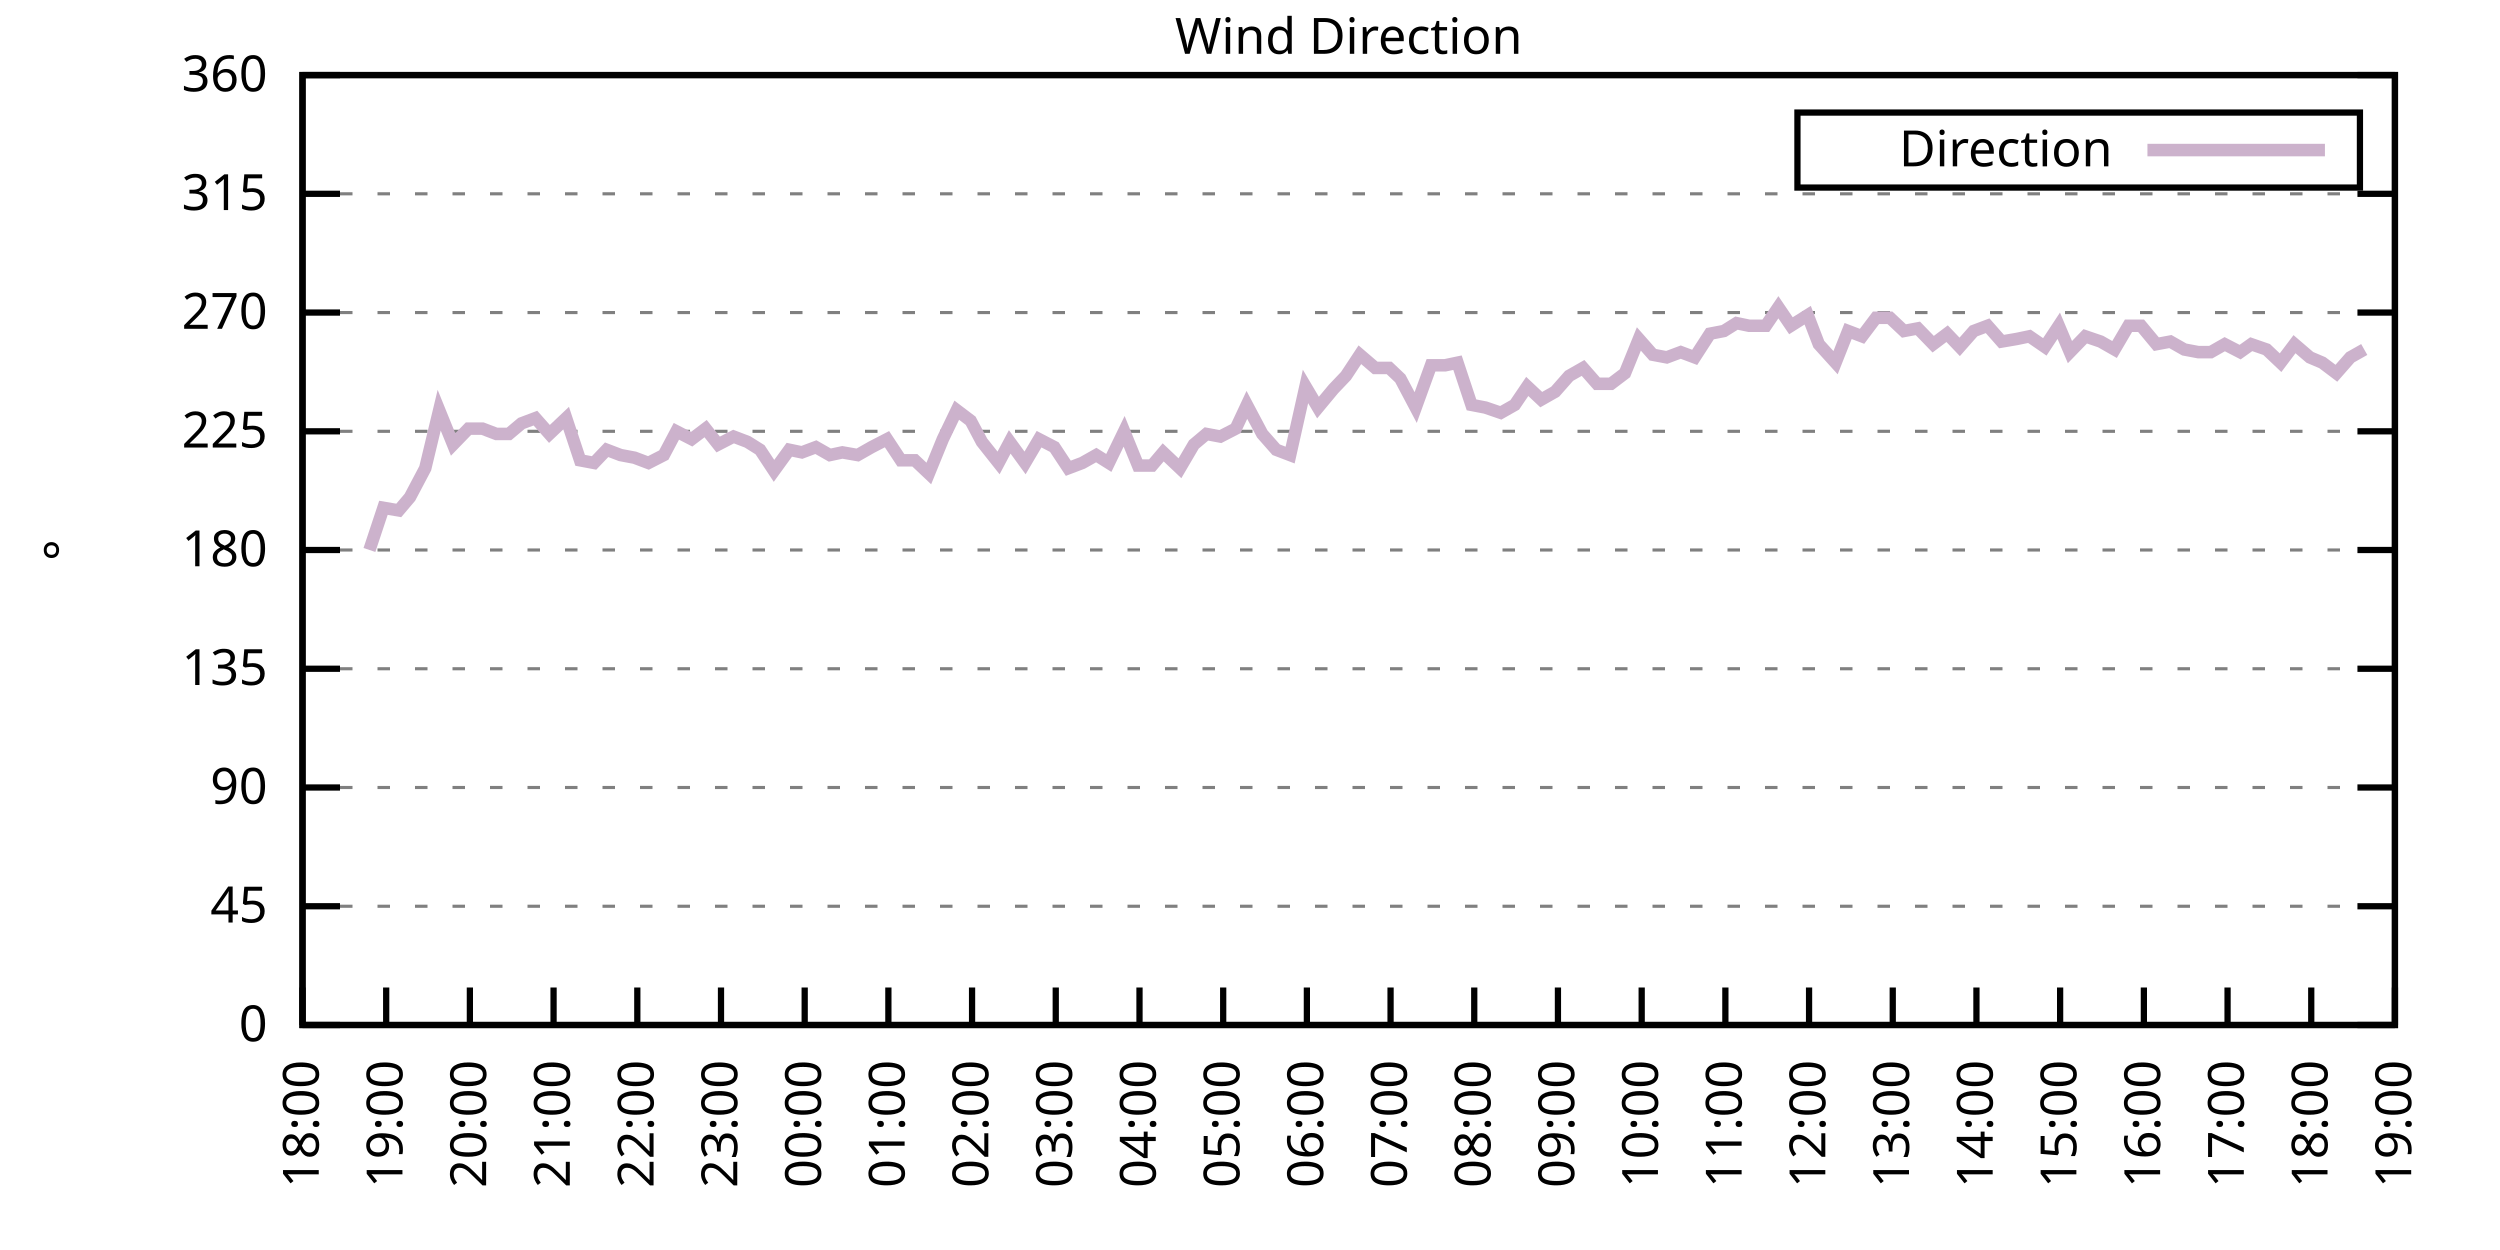
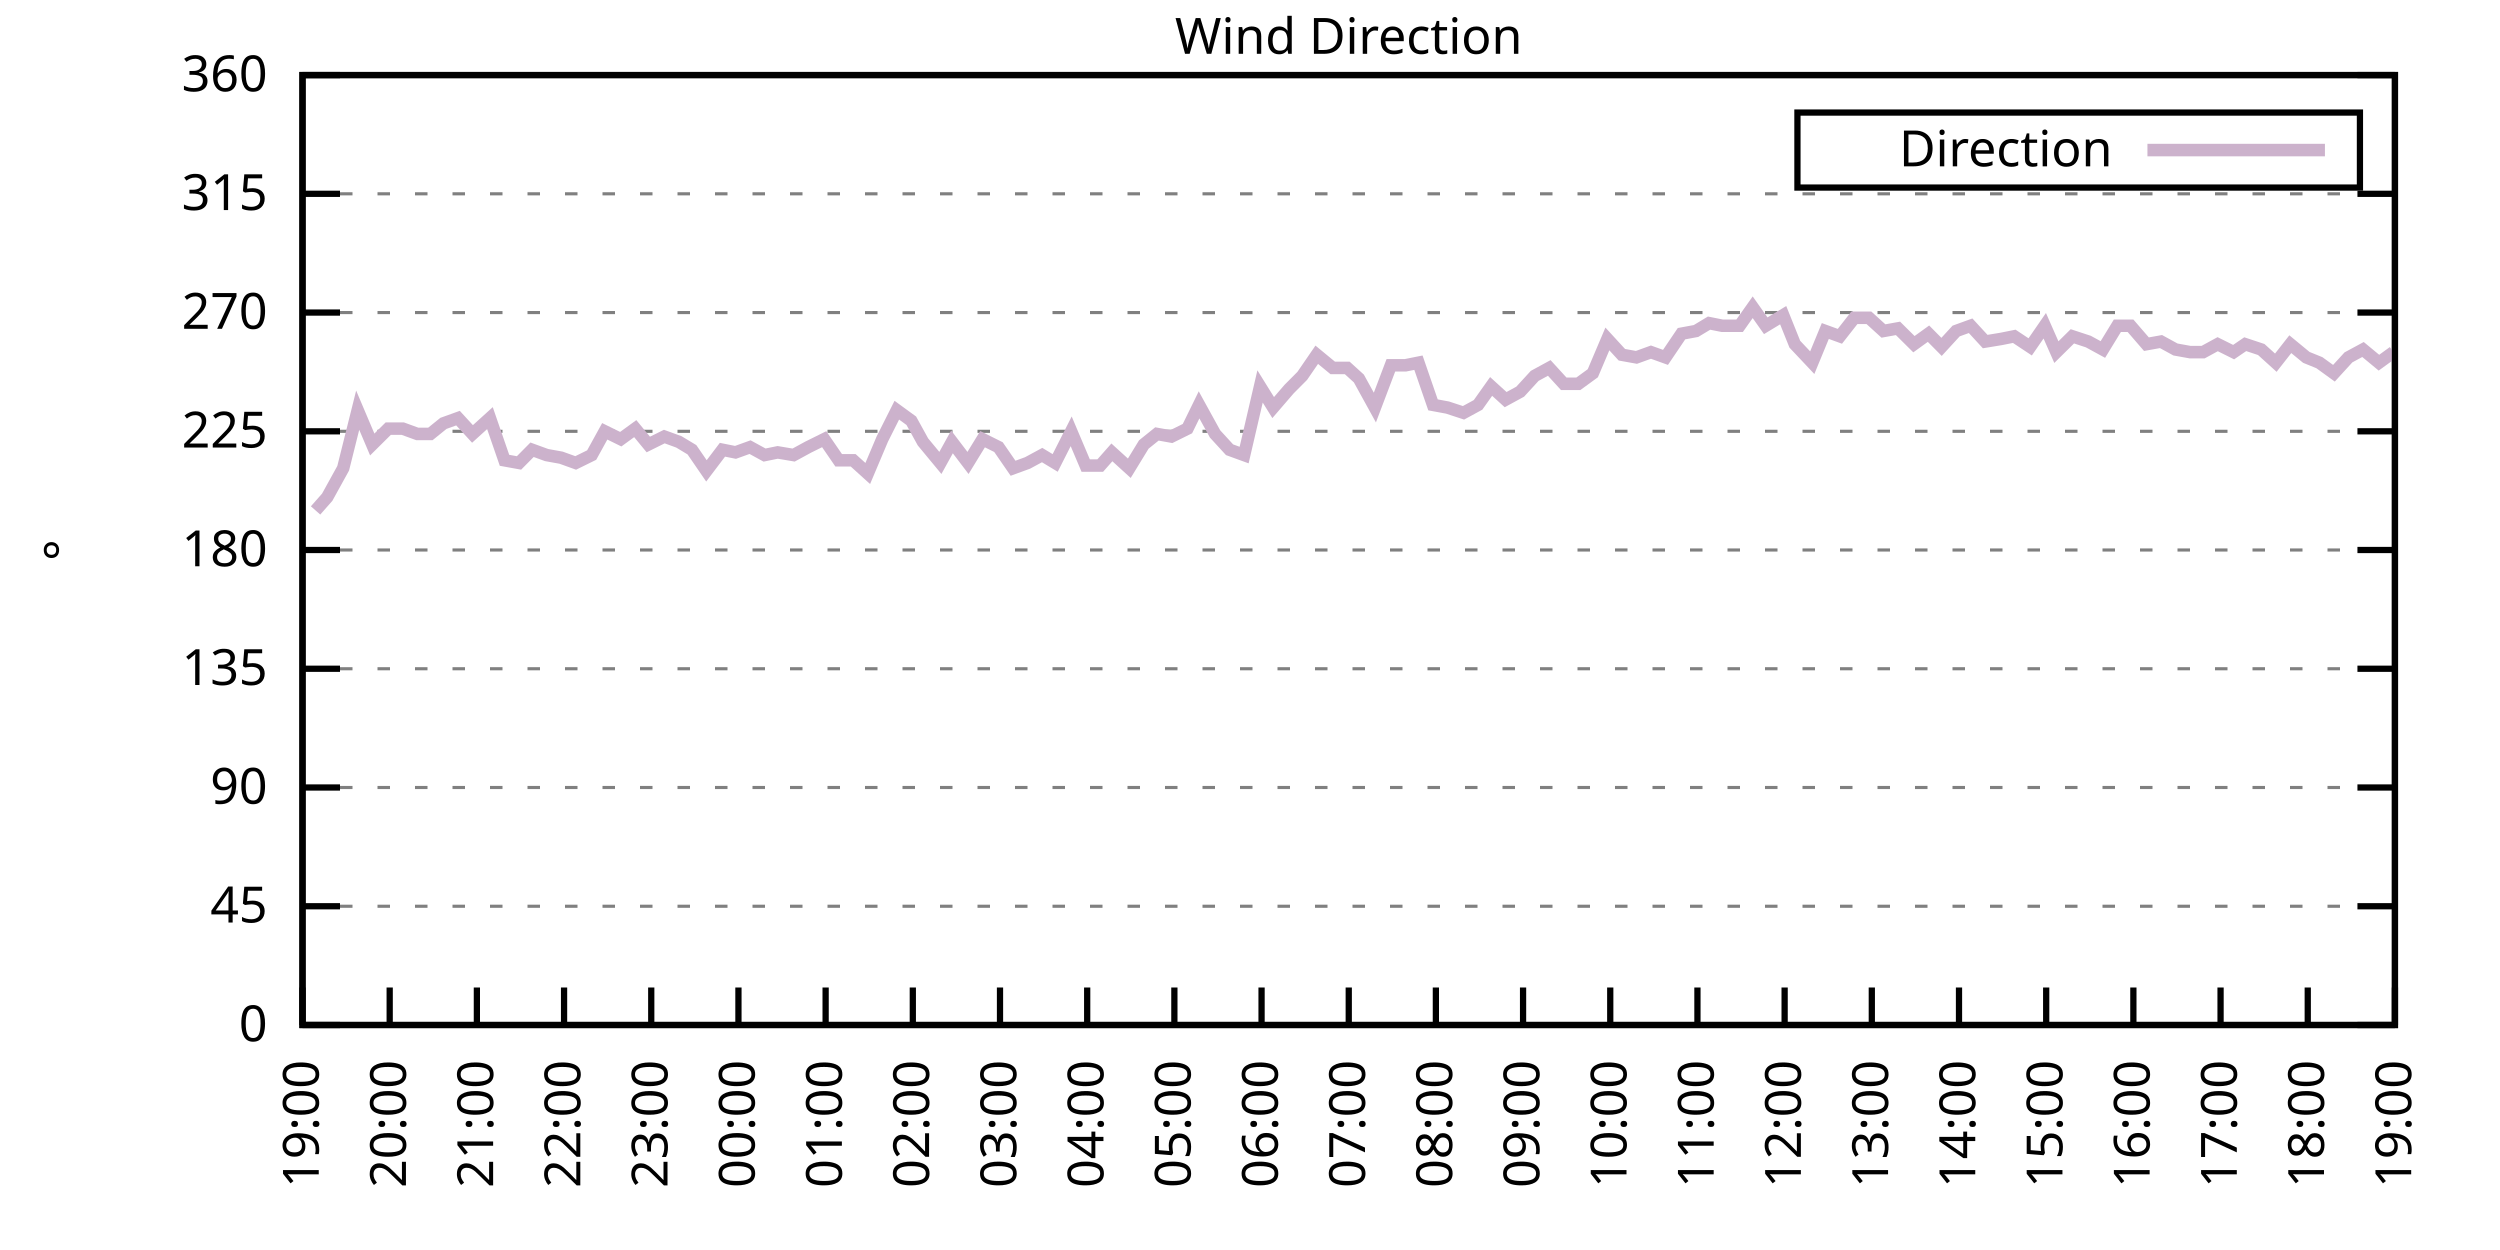
<svg xmlns="http://www.w3.org/2000/svg" xmlns:xlink="http://www.w3.org/1999/xlink" width="400" height="200" viewBox="0 0 400 200">
  <g id="gnuplot_canvas">
    <rect x="0" y="0" width="400" height="200" fill="none" />
    <defs>
      <circle id="gpDot" r="0.5" stroke-width="0.5" stroke="currentColor" />
      <path id="gpPt0" stroke-width="0.333" stroke="currentColor" d="M-1,0 h2 M0,-1 v2" />
      <path id="gpPt1" stroke-width="0.333" stroke="currentColor" d="M-1,-1 L1,1 M1,-1 L-1,1" />
      <path id="gpPt2" stroke-width="0.333" stroke="currentColor" d="M-1,0 L1,0 M0,-1 L0,1 M-1,-1 L1,1 M-1,1 L1,-1" />
      <rect id="gpPt3" stroke-width="0.333" stroke="currentColor" x="-1" y="-1" width="2" height="2" />
      <rect id="gpPt4" stroke-width="0.333" stroke="currentColor" fill="currentColor" x="-1" y="-1" width="2" height="2" />
      <circle id="gpPt5" stroke-width="0.333" stroke="currentColor" cx="0" cy="0" r="1" />
      <use xlink:href="#gpPt5" id="gpPt6" fill="currentColor" stroke="none" />
      <path id="gpPt7" stroke-width="0.333" stroke="currentColor" d="M0,-1.33 L-1.33,0.67 L1.33,0.67 z" />
      <use xlink:href="#gpPt7" id="gpPt8" fill="currentColor" stroke="none" />
      <use xlink:href="#gpPt7" id="gpPt9" stroke="currentColor" transform="rotate(180)" />
      <use xlink:href="#gpPt9" id="gpPt10" fill="currentColor" stroke="none" />
      <use xlink:href="#gpPt3" id="gpPt11" stroke="currentColor" transform="rotate(45)" />
      <use xlink:href="#gpPt11" id="gpPt12" fill="currentColor" stroke="none" />
      <path id="gpPt13" stroke-width="0.333" stroke="currentColor" d="M0,1.330 L1.265,0.411 L0.782,-1.067 L-0.782,-1.076 L-1.265,0.411 z" />
      <use xlink:href="#gpPt13" id="gpPt14" fill="currentColor" stroke="none" />
      <filter id="textbox" filterUnits="objectBoundingBox" x="0" y="0" height="1" width="1">
        <feFlood flood-color="white" flood-opacity="1" result="bgnd" />
        <feComposite in="SourceGraphic" in2="bgnd" operator="atop" />
      </filter>
      <filter id="greybox" filterUnits="objectBoundingBox" x="0" y="0" height="1" width="1">
        <feFlood flood-color="lightgrey" flood-opacity="1" result="grey" />
        <feComposite in="SourceGraphic" in2="grey" operator="atop" />
      </filter>
    </defs>
    <g fill="none" color="white" stroke="currentColor" stroke-width="1.00" stroke-linecap="butt" stroke-linejoin="miter">
</g>
    <g fill="none" color="black" stroke="currentColor" stroke-width="1.00" stroke-linecap="butt" stroke-linejoin="miter">
      <g stroke="none" shape-rendering="crispEdges">
        <polygon fill="rgb(255, 255, 255)" points="48.40,164.00 383.18,164.00 383.18,12.02 48.40,12.02 " />
      </g>
    </g>
    <g fill="none" color="black" stroke="currentColor" stroke-width="1.00" stroke-linecap="butt" stroke-linejoin="miter">
</g>
    <g fill="none" color="black" stroke="black" stroke-width="0.50" stroke-linecap="butt" stroke-linejoin="miter">
</g>
    <g fill="none" color="gray" stroke="currentColor" stroke-width="0.50" stroke-linecap="butt" stroke-linejoin="miter">
      <path stroke="gray" stroke-dasharray="2,4" class="gridline" d="M48.40,164.00 L383.19,164.00  " />
    </g>
    <g fill="none" color="gray" stroke="gray" stroke-width="1.00" stroke-linecap="butt" stroke-linejoin="miter">
</g>
    <g fill="none" color="black" stroke="currentColor" stroke-width="1.00" stroke-linecap="butt" stroke-linejoin="miter">
      <path stroke="black" d="M48.40,164.00 L54.40,164.00 M383.19,164.00 L377.19,164.00  " />
      <g transform="translate(42.80,166.60)" stroke="none" fill="black" font-family="Sans" font-size="8.00" text-anchor="end">
        <text>
          <tspan font-family="Sans"> 0</tspan>
        </text>
      </g>
    </g>
    <g fill="none" color="black" stroke="currentColor" stroke-width="1.00" stroke-linecap="butt" stroke-linejoin="miter">
</g>
    <g fill="none" color="black" stroke="black" stroke-width="0.50" stroke-linecap="butt" stroke-linejoin="miter">
</g>
    <g fill="none" color="gray" stroke="currentColor" stroke-width="0.50" stroke-linecap="butt" stroke-linejoin="miter">
      <path stroke="gray" stroke-dasharray="2,4" class="gridline" d="M48.40,145.00 L383.19,145.00  " />
    </g>
    <g fill="none" color="gray" stroke="gray" stroke-width="1.00" stroke-linecap="butt" stroke-linejoin="miter">
</g>
    <g fill="none" color="black" stroke="currentColor" stroke-width="1.00" stroke-linecap="butt" stroke-linejoin="miter">
      <path stroke="black" d="M48.40,145.00 L54.40,145.00 M383.19,145.00 L377.19,145.00  " />
      <g transform="translate(42.80,147.60)" stroke="none" fill="black" font-family="Sans" font-size="8.00" text-anchor="end">
        <text>
          <tspan font-family="Sans"> 45</tspan>
        </text>
      </g>
    </g>
    <g fill="none" color="black" stroke="currentColor" stroke-width="1.00" stroke-linecap="butt" stroke-linejoin="miter">
</g>
    <g fill="none" color="black" stroke="black" stroke-width="0.50" stroke-linecap="butt" stroke-linejoin="miter">
</g>
    <g fill="none" color="gray" stroke="currentColor" stroke-width="0.50" stroke-linecap="butt" stroke-linejoin="miter">
      <path stroke="gray" stroke-dasharray="2,4" class="gridline" d="M48.40,126.00 L383.19,126.00  " />
    </g>
    <g fill="none" color="gray" stroke="gray" stroke-width="1.00" stroke-linecap="butt" stroke-linejoin="miter">
</g>
    <g fill="none" color="black" stroke="currentColor" stroke-width="1.00" stroke-linecap="butt" stroke-linejoin="miter">
      <path stroke="black" d="M48.40,126.00 L54.40,126.00 M383.19,126.00 L377.19,126.00  " />
      <g transform="translate(42.80,128.60)" stroke="none" fill="black" font-family="Sans" font-size="8.00" text-anchor="end">
        <text>
          <tspan font-family="Sans"> 90</tspan>
        </text>
      </g>
    </g>
    <g fill="none" color="black" stroke="currentColor" stroke-width="1.00" stroke-linecap="butt" stroke-linejoin="miter">
</g>
    <g fill="none" color="black" stroke="black" stroke-width="0.50" stroke-linecap="butt" stroke-linejoin="miter">
</g>
    <g fill="none" color="gray" stroke="currentColor" stroke-width="0.50" stroke-linecap="butt" stroke-linejoin="miter">
      <path stroke="gray" stroke-dasharray="2,4" class="gridline" d="M48.40,107.00 L383.19,107.00  " />
    </g>
    <g fill="none" color="gray" stroke="gray" stroke-width="1.00" stroke-linecap="butt" stroke-linejoin="miter">
</g>
    <g fill="none" color="black" stroke="currentColor" stroke-width="1.00" stroke-linecap="butt" stroke-linejoin="miter">
      <path stroke="black" d="M48.40,107.00 L54.40,107.00 M383.19,107.00 L377.19,107.00  " />
      <g transform="translate(42.80,109.60)" stroke="none" fill="black" font-family="Sans" font-size="8.00" text-anchor="end">
        <text>
          <tspan font-family="Sans"> 135</tspan>
        </text>
      </g>
    </g>
    <g fill="none" color="black" stroke="currentColor" stroke-width="1.00" stroke-linecap="butt" stroke-linejoin="miter">
</g>
    <g fill="none" color="black" stroke="black" stroke-width="0.50" stroke-linecap="butt" stroke-linejoin="miter">
</g>
    <g fill="none" color="gray" stroke="currentColor" stroke-width="0.50" stroke-linecap="butt" stroke-linejoin="miter">
      <path stroke="gray" stroke-dasharray="2,4" class="gridline" d="M48.40,88.00 L383.19,88.00  " />
    </g>
    <g fill="none" color="gray" stroke="gray" stroke-width="1.00" stroke-linecap="butt" stroke-linejoin="miter">
</g>
    <g fill="none" color="black" stroke="currentColor" stroke-width="1.00" stroke-linecap="butt" stroke-linejoin="miter">
      <path stroke="black" d="M48.40,88.00 L54.40,88.00 M383.19,88.00 L377.19,88.00  " />
      <g transform="translate(42.80,90.60)" stroke="none" fill="black" font-family="Sans" font-size="8.00" text-anchor="end">
        <text>
          <tspan font-family="Sans"> 180</tspan>
        </text>
      </g>
    </g>
    <g fill="none" color="black" stroke="currentColor" stroke-width="1.00" stroke-linecap="butt" stroke-linejoin="miter">
</g>
    <g fill="none" color="black" stroke="black" stroke-width="0.50" stroke-linecap="butt" stroke-linejoin="miter">
</g>
    <g fill="none" color="gray" stroke="currentColor" stroke-width="0.50" stroke-linecap="butt" stroke-linejoin="miter">
      <path stroke="gray" stroke-dasharray="2,4" class="gridline" d="M48.40,69.01 L383.19,69.01  " />
    </g>
    <g fill="none" color="gray" stroke="gray" stroke-width="1.00" stroke-linecap="butt" stroke-linejoin="miter">
</g>
    <g fill="none" color="black" stroke="currentColor" stroke-width="1.00" stroke-linecap="butt" stroke-linejoin="miter">
      <path stroke="black" d="M48.40,69.01 L54.40,69.01 M383.19,69.01 L377.19,69.01  " />
      <g transform="translate(42.80,71.61)" stroke="none" fill="black" font-family="Sans" font-size="8.00" text-anchor="end">
        <text>
          <tspan font-family="Sans"> 225</tspan>
        </text>
      </g>
    </g>
    <g fill="none" color="black" stroke="currentColor" stroke-width="1.00" stroke-linecap="butt" stroke-linejoin="miter">
</g>
    <g fill="none" color="black" stroke="black" stroke-width="0.50" stroke-linecap="butt" stroke-linejoin="miter">
</g>
    <g fill="none" color="gray" stroke="currentColor" stroke-width="0.50" stroke-linecap="butt" stroke-linejoin="miter">
      <path stroke="gray" stroke-dasharray="2,4" class="gridline" d="M48.40,50.01 L383.19,50.01  " />
    </g>
    <g fill="none" color="gray" stroke="gray" stroke-width="1.00" stroke-linecap="butt" stroke-linejoin="miter">
</g>
    <g fill="none" color="black" stroke="currentColor" stroke-width="1.00" stroke-linecap="butt" stroke-linejoin="miter">
      <path stroke="black" d="M48.40,50.01 L54.40,50.01 M383.19,50.01 L377.19,50.01  " />
      <g transform="translate(42.80,52.61)" stroke="none" fill="black" font-family="Sans" font-size="8.00" text-anchor="end">
        <text>
          <tspan font-family="Sans"> 270</tspan>
        </text>
      </g>
    </g>
    <g fill="none" color="black" stroke="currentColor" stroke-width="1.00" stroke-linecap="butt" stroke-linejoin="miter">
</g>
    <g fill="none" color="black" stroke="black" stroke-width="0.50" stroke-linecap="butt" stroke-linejoin="miter">
</g>
    <g fill="none" color="gray" stroke="currentColor" stroke-width="0.50" stroke-linecap="butt" stroke-linejoin="miter">
      <path stroke="gray" stroke-dasharray="2,4" class="gridline" d="M48.40,31.01 L383.19,31.01  " />
    </g>
    <g fill="none" color="gray" stroke="gray" stroke-width="1.00" stroke-linecap="butt" stroke-linejoin="miter">
</g>
    <g fill="none" color="black" stroke="currentColor" stroke-width="1.00" stroke-linecap="butt" stroke-linejoin="miter">
      <path stroke="black" d="M48.40,31.01 L54.40,31.01 M383.19,31.01 L377.19,31.01  " />
      <g transform="translate(42.80,33.61)" stroke="none" fill="black" font-family="Sans" font-size="8.00" text-anchor="end">
        <text>
          <tspan font-family="Sans"> 315</tspan>
        </text>
      </g>
    </g>
    <g fill="none" color="black" stroke="currentColor" stroke-width="1.00" stroke-linecap="butt" stroke-linejoin="miter">
</g>
    <g fill="none" color="black" stroke="black" stroke-width="0.50" stroke-linecap="butt" stroke-linejoin="miter">
</g>
    <g fill="none" color="gray" stroke="currentColor" stroke-width="0.50" stroke-linecap="butt" stroke-linejoin="miter">
      <path stroke="gray" stroke-dasharray="2,4" class="gridline" d="M48.40,12.01 L383.19,12.01  " />
    </g>
    <g fill="none" color="gray" stroke="gray" stroke-width="1.00" stroke-linecap="butt" stroke-linejoin="miter">
</g>
    <g fill="none" color="black" stroke="currentColor" stroke-width="1.00" stroke-linecap="butt" stroke-linejoin="miter">
      <path stroke="black" d="M48.40,12.01 L54.40,12.01 M383.19,12.01 L377.19,12.01  " />
      <g transform="translate(42.80,14.61)" stroke="none" fill="black" font-family="Sans" font-size="8.00" text-anchor="end">
        <text>
          <tspan font-family="Sans"> 360</tspan>
        </text>
      </g>
    </g>
    <g fill="none" color="black" stroke="currentColor" stroke-width="1.00" stroke-linecap="butt" stroke-linejoin="miter">
      <path stroke="black" d="M48.40,164.00 L48.40,158.00  " />
      <g transform="translate(51.00,169.60) rotate(270.00)" stroke="none" fill="black" font-family="Sans" font-size="8.00" text-anchor="end">
        <text>
-           <tspan font-family="Sans">18:00</tspan>
-         </text>
-       </g>
-     </g>
-     <g fill="none" color="black" stroke="currentColor" stroke-width="1.00" stroke-linecap="butt" stroke-linejoin="miter">
-       <path stroke="black" d="M61.79,164.00 L61.79,158.00  " />
-       <g transform="translate(64.39,169.60) rotate(270.00)" stroke="none" fill="black" font-family="Sans" font-size="8.00" text-anchor="end">
-         <text>
          <tspan font-family="Sans">19:00</tspan>
        </text>
      </g>
    </g>
    <g fill="none" color="black" stroke="currentColor" stroke-width="1.00" stroke-linecap="butt" stroke-linejoin="miter">
-       <path stroke="black" d="M75.18,164.00 L75.18,158.00  " />
-       <g transform="translate(77.78,169.60) rotate(270.00)" stroke="none" fill="black" font-family="Sans" font-size="8.00" text-anchor="end">
+       <path stroke="black" d="M62.35,164.00 L62.35,158.00  " />
+       <g transform="translate(64.95,169.60) rotate(270.00)" stroke="none" fill="black" font-family="Sans" font-size="8.00" text-anchor="end">
        <text>
          <tspan font-family="Sans">20:00</tspan>
        </text>
      </g>
    </g>
    <g fill="none" color="black" stroke="currentColor" stroke-width="1.00" stroke-linecap="butt" stroke-linejoin="miter">
-       <path stroke="black" d="M88.57,164.00 L88.57,158.00  " />
-       <g transform="translate(91.17,169.60) rotate(270.00)" stroke="none" fill="black" font-family="Sans" font-size="8.00" text-anchor="end">
+       <path stroke="black" d="M76.30,164.00 L76.30,158.00  " />
+       <g transform="translate(78.90,169.60) rotate(270.00)" stroke="none" fill="black" font-family="Sans" font-size="8.00" text-anchor="end">
        <text>
          <tspan font-family="Sans">21:00</tspan>
        </text>
      </g>
    </g>
    <g fill="none" color="black" stroke="currentColor" stroke-width="1.00" stroke-linecap="butt" stroke-linejoin="miter">
-       <path stroke="black" d="M101.97,164.00 L101.97,158.00  " />
-       <g transform="translate(104.57,169.60) rotate(270.00)" stroke="none" fill="black" font-family="Sans" font-size="8.00" text-anchor="end">
+       <path stroke="black" d="M90.25,164.00 L90.25,158.00  " />
+       <g transform="translate(92.85,169.60) rotate(270.00)" stroke="none" fill="black" font-family="Sans" font-size="8.00" text-anchor="end">
        <text>
          <tspan font-family="Sans">22:00</tspan>
        </text>
      </g>
    </g>
    <g fill="none" color="black" stroke="currentColor" stroke-width="1.00" stroke-linecap="butt" stroke-linejoin="miter">
-       <path stroke="black" d="M115.36,164.00 L115.36,158.00  " />
-       <g transform="translate(117.96,169.60) rotate(270.00)" stroke="none" fill="black" font-family="Sans" font-size="8.00" text-anchor="end">
+       <path stroke="black" d="M104.20,164.00 L104.20,158.00  " />
+       <g transform="translate(106.80,169.60) rotate(270.00)" stroke="none" fill="black" font-family="Sans" font-size="8.00" text-anchor="end">
        <text>
          <tspan font-family="Sans">23:00</tspan>
        </text>
      </g>
    </g>
    <g fill="none" color="black" stroke="currentColor" stroke-width="1.00" stroke-linecap="butt" stroke-linejoin="miter">
-       <path stroke="black" d="M128.75,164.00 L128.75,158.00  " />
-       <g transform="translate(131.35,169.60) rotate(270.00)" stroke="none" fill="black" font-family="Sans" font-size="8.00" text-anchor="end">
+       <path stroke="black" d="M118.15,164.00 L118.15,158.00  " />
+       <g transform="translate(120.75,169.60) rotate(270.00)" stroke="none" fill="black" font-family="Sans" font-size="8.00" text-anchor="end">
        <text>
          <tspan font-family="Sans">00:00</tspan>
        </text>
      </g>
    </g>
    <g fill="none" color="black" stroke="currentColor" stroke-width="1.00" stroke-linecap="butt" stroke-linejoin="miter">
-       <path stroke="black" d="M142.14,164.00 L142.14,158.00  " />
-       <g transform="translate(144.74,169.60) rotate(270.00)" stroke="none" fill="black" font-family="Sans" font-size="8.00" text-anchor="end">
+       <path stroke="black" d="M132.10,164.00 L132.10,158.00  " />
+       <g transform="translate(134.70,169.60) rotate(270.00)" stroke="none" fill="black" font-family="Sans" font-size="8.00" text-anchor="end">
        <text>
          <tspan font-family="Sans">01:00</tspan>
        </text>
      </g>
    </g>
    <g fill="none" color="black" stroke="currentColor" stroke-width="1.00" stroke-linecap="butt" stroke-linejoin="miter">
-       <path stroke="black" d="M155.53,164.00 L155.53,158.00  " />
-       <g transform="translate(158.13,169.60) rotate(270.00)" stroke="none" fill="black" font-family="Sans" font-size="8.00" text-anchor="end">
+       <path stroke="black" d="M146.05,164.00 L146.05,158.00  " />
+       <g transform="translate(148.65,169.60) rotate(270.00)" stroke="none" fill="black" font-family="Sans" font-size="8.00" text-anchor="end">
        <text>
          <tspan font-family="Sans">02:00</tspan>
        </text>
      </g>
    </g>
    <g fill="none" color="black" stroke="currentColor" stroke-width="1.00" stroke-linecap="butt" stroke-linejoin="miter">
-       <path stroke="black" d="M168.92,164.00 L168.92,158.00  " />
-       <g transform="translate(171.52,169.60) rotate(270.00)" stroke="none" fill="black" font-family="Sans" font-size="8.00" text-anchor="end">
+       <path stroke="black" d="M160.00,164.00 L160.00,158.00  " />
+       <g transform="translate(162.60,169.60) rotate(270.00)" stroke="none" fill="black" font-family="Sans" font-size="8.00" text-anchor="end">
        <text>
          <tspan font-family="Sans">03:00</tspan>
        </text>
      </g>
    </g>
    <g fill="none" color="black" stroke="currentColor" stroke-width="1.00" stroke-linecap="butt" stroke-linejoin="miter">
-       <path stroke="black" d="M182.32,164.00 L182.32,158.00  " />
-       <g transform="translate(184.92,169.60) rotate(270.00)" stroke="none" fill="black" font-family="Sans" font-size="8.00" text-anchor="end">
+       <path stroke="black" d="M173.95,164.00 L173.95,158.00  " />
+       <g transform="translate(176.55,169.60) rotate(270.00)" stroke="none" fill="black" font-family="Sans" font-size="8.00" text-anchor="end">
        <text>
          <tspan font-family="Sans">04:00</tspan>
        </text>
      </g>
    </g>
    <g fill="none" color="black" stroke="currentColor" stroke-width="1.00" stroke-linecap="butt" stroke-linejoin="miter">
-       <path stroke="black" d="M195.71,164.00 L195.71,158.00  " />
-       <g transform="translate(198.31,169.60) rotate(270.00)" stroke="none" fill="black" font-family="Sans" font-size="8.00" text-anchor="end">
+       <path stroke="black" d="M187.90,164.00 L187.90,158.00  " />
+       <g transform="translate(190.50,169.60) rotate(270.00)" stroke="none" fill="black" font-family="Sans" font-size="8.00" text-anchor="end">
        <text>
          <tspan font-family="Sans">05:00</tspan>
        </text>
      </g>
    </g>
    <g fill="none" color="black" stroke="currentColor" stroke-width="1.00" stroke-linecap="butt" stroke-linejoin="miter">
-       <path stroke="black" d="M209.10,164.00 L209.10,158.00  " />
-       <g transform="translate(211.70,169.60) rotate(270.00)" stroke="none" fill="black" font-family="Sans" font-size="8.00" text-anchor="end">
+       <path stroke="black" d="M201.85,164.00 L201.85,158.00  " />
+       <g transform="translate(204.45,169.60) rotate(270.00)" stroke="none" fill="black" font-family="Sans" font-size="8.00" text-anchor="end">
        <text>
          <tspan font-family="Sans">06:00</tspan>
        </text>
      </g>
    </g>
    <g fill="none" color="black" stroke="currentColor" stroke-width="1.00" stroke-linecap="butt" stroke-linejoin="miter">
-       <path stroke="black" d="M222.49,164.00 L222.49,158.00  " />
-       <g transform="translate(225.09,169.60) rotate(270.00)" stroke="none" fill="black" font-family="Sans" font-size="8.00" text-anchor="end">
+       <path stroke="black" d="M215.80,164.00 L215.80,158.00  " />
+       <g transform="translate(218.40,169.60) rotate(270.00)" stroke="none" fill="black" font-family="Sans" font-size="8.00" text-anchor="end">
        <text>
          <tspan font-family="Sans">07:00</tspan>
        </text>
      </g>
    </g>
    <g fill="none" color="black" stroke="currentColor" stroke-width="1.00" stroke-linecap="butt" stroke-linejoin="miter">
-       <path stroke="black" d="M235.88,164.00 L235.88,158.00  " />
-       <g transform="translate(238.48,169.60) rotate(270.00)" stroke="none" fill="black" font-family="Sans" font-size="8.00" text-anchor="end">
+       <path stroke="black" d="M229.74,164.00 L229.74,158.00  " />
+       <g transform="translate(232.34,169.60) rotate(270.00)" stroke="none" fill="black" font-family="Sans" font-size="8.00" text-anchor="end">
        <text>
          <tspan font-family="Sans">08:00</tspan>
        </text>
      </g>
    </g>
    <g fill="none" color="black" stroke="currentColor" stroke-width="1.00" stroke-linecap="butt" stroke-linejoin="miter">
-       <path stroke="black" d="M249.27,164.00 L249.27,158.00  " />
-       <g transform="translate(251.87,169.60) rotate(270.00)" stroke="none" fill="black" font-family="Sans" font-size="8.00" text-anchor="end">
+       <path stroke="black" d="M243.69,164.00 L243.69,158.00  " />
+       <g transform="translate(246.29,169.60) rotate(270.00)" stroke="none" fill="black" font-family="Sans" font-size="8.00" text-anchor="end">
        <text>
          <tspan font-family="Sans">09:00</tspan>
        </text>
      </g>
    </g>
    <g fill="none" color="black" stroke="currentColor" stroke-width="1.00" stroke-linecap="butt" stroke-linejoin="miter">
-       <path stroke="black" d="M262.67,164.00 L262.67,158.00  " />
-       <g transform="translate(265.27,169.60) rotate(270.00)" stroke="none" fill="black" font-family="Sans" font-size="8.00" text-anchor="end">
+       <path stroke="black" d="M257.64,164.00 L257.64,158.00  " />
+       <g transform="translate(260.24,169.60) rotate(270.00)" stroke="none" fill="black" font-family="Sans" font-size="8.00" text-anchor="end">
        <text>
          <tspan font-family="Sans">10:00</tspan>
        </text>
      </g>
    </g>
    <g fill="none" color="black" stroke="currentColor" stroke-width="1.00" stroke-linecap="butt" stroke-linejoin="miter">
-       <path stroke="black" d="M276.06,164.00 L276.06,158.00  " />
-       <g transform="translate(278.66,169.60) rotate(270.00)" stroke="none" fill="black" font-family="Sans" font-size="8.00" text-anchor="end">
+       <path stroke="black" d="M271.59,164.00 L271.59,158.00  " />
+       <g transform="translate(274.19,169.60) rotate(270.00)" stroke="none" fill="black" font-family="Sans" font-size="8.00" text-anchor="end">
        <text>
          <tspan font-family="Sans">11:00</tspan>
        </text>
      </g>
    </g>
    <g fill="none" color="black" stroke="currentColor" stroke-width="1.00" stroke-linecap="butt" stroke-linejoin="miter">
-       <path stroke="black" d="M289.45,164.00 L289.45,158.00  " />
-       <g transform="translate(292.05,169.60) rotate(270.00)" stroke="none" fill="black" font-family="Sans" font-size="8.00" text-anchor="end">
+       <path stroke="black" d="M285.54,164.00 L285.54,158.00  " />
+       <g transform="translate(288.14,169.60) rotate(270.00)" stroke="none" fill="black" font-family="Sans" font-size="8.00" text-anchor="end">
        <text>
          <tspan font-family="Sans">12:00</tspan>
        </text>
      </g>
    </g>
    <g fill="none" color="black" stroke="currentColor" stroke-width="1.00" stroke-linecap="butt" stroke-linejoin="miter">
-       <path stroke="black" d="M302.84,164.00 L302.84,158.00  " />
-       <g transform="translate(305.44,169.60) rotate(270.00)" stroke="none" fill="black" font-family="Sans" font-size="8.00" text-anchor="end">
+       <path stroke="black" d="M299.49,164.00 L299.49,158.00  " />
+       <g transform="translate(302.09,169.60) rotate(270.00)" stroke="none" fill="black" font-family="Sans" font-size="8.00" text-anchor="end">
        <text>
          <tspan font-family="Sans">13:00</tspan>
        </text>
      </g>
    </g>
    <g fill="none" color="black" stroke="currentColor" stroke-width="1.00" stroke-linecap="butt" stroke-linejoin="miter">
-       <path stroke="black" d="M316.23,164.00 L316.23,158.00  " />
-       <g transform="translate(318.83,169.60) rotate(270.00)" stroke="none" fill="black" font-family="Sans" font-size="8.00" text-anchor="end">
+       <path stroke="black" d="M313.44,164.00 L313.44,158.00  " />
+       <g transform="translate(316.04,169.60) rotate(270.00)" stroke="none" fill="black" font-family="Sans" font-size="8.00" text-anchor="end">
        <text>
          <tspan font-family="Sans">14:00</tspan>
        </text>
      </g>
    </g>
    <g fill="none" color="black" stroke="currentColor" stroke-width="1.00" stroke-linecap="butt" stroke-linejoin="miter">
-       <path stroke="black" d="M329.62,164.00 L329.62,158.00  " />
-       <g transform="translate(332.22,169.60) rotate(270.00)" stroke="none" fill="black" font-family="Sans" font-size="8.00" text-anchor="end">
+       <path stroke="black" d="M327.39,164.00 L327.39,158.00  " />
+       <g transform="translate(329.99,169.60) rotate(270.00)" stroke="none" fill="black" font-family="Sans" font-size="8.00" text-anchor="end">
        <text>
          <tspan font-family="Sans">15:00</tspan>
        </text>
      </g>
    </g>
    <g fill="none" color="black" stroke="currentColor" stroke-width="1.00" stroke-linecap="butt" stroke-linejoin="miter">
-       <path stroke="black" d="M343.02,164.00 L343.02,158.00  " />
-       <g transform="translate(345.62,169.60) rotate(270.00)" stroke="none" fill="black" font-family="Sans" font-size="8.00" text-anchor="end">
+       <path stroke="black" d="M341.34,164.00 L341.34,158.00  " />
+       <g transform="translate(343.94,169.60) rotate(270.00)" stroke="none" fill="black" font-family="Sans" font-size="8.00" text-anchor="end">
        <text>
          <tspan font-family="Sans">16:00</tspan>
        </text>
      </g>
    </g>
    <g fill="none" color="black" stroke="currentColor" stroke-width="1.00" stroke-linecap="butt" stroke-linejoin="miter">
-       <path stroke="black" d="M356.41,164.00 L356.41,158.00  " />
-       <g transform="translate(359.01,169.60) rotate(270.00)" stroke="none" fill="black" font-family="Sans" font-size="8.00" text-anchor="end">
+       <path stroke="black" d="M355.29,164.00 L355.29,158.00  " />
+       <g transform="translate(357.89,169.60) rotate(270.00)" stroke="none" fill="black" font-family="Sans" font-size="8.00" text-anchor="end">
        <text>
          <tspan font-family="Sans">17:00</tspan>
        </text>
      </g>
    </g>
    <g fill="none" color="black" stroke="currentColor" stroke-width="1.00" stroke-linecap="butt" stroke-linejoin="miter">
-       <path stroke="black" d="M369.80,164.00 L369.80,158.00  " />
-       <g transform="translate(372.40,169.60) rotate(270.00)" stroke="none" fill="black" font-family="Sans" font-size="8.00" text-anchor="end">
+       <path stroke="black" d="M369.24,164.00 L369.24,158.00  " />
+       <g transform="translate(371.84,169.60) rotate(270.00)" stroke="none" fill="black" font-family="Sans" font-size="8.00" text-anchor="end">
        <text>
          <tspan font-family="Sans">18:00</tspan>
        </text>
      </g>
    </g>
    <g fill="none" color="black" stroke="currentColor" stroke-width="1.00" stroke-linecap="butt" stroke-linejoin="miter">
      <path stroke="black" d="M383.19,164.00 L383.19,158.00  " />
      <g transform="translate(385.79,169.60) rotate(270.00)" stroke="none" fill="black" font-family="Sans" font-size="8.00" text-anchor="end">
        <text>
          <tspan font-family="Sans">19:00</tspan>
        </text>
      </g>
    </g>
    <g fill="none" color="black" stroke="currentColor" stroke-width="1.00" stroke-linecap="butt" stroke-linejoin="miter">
</g>
    <g fill="none" color="black" stroke="currentColor" stroke-width="1.00" stroke-linecap="butt" stroke-linejoin="miter">
      <path stroke="black" d="M48.40,12.01 L48.40,164.00 L383.19,164.00 L383.19,12.01 L48.40,12.01 Z  " />
    </g>
    <g fill="none" color="black" stroke="currentColor" stroke-width="1.00" stroke-linecap="butt" stroke-linejoin="miter">
</g>
    <g fill="none" color="black" stroke="currentColor" stroke-width="1.00" stroke-linecap="butt" stroke-linejoin="miter">
      <path stroke="black" d="M287.59,30.01 L287.59,18.01 L377.59,18.01 L377.59,30.01 L287.59,30.01 Z  " />
    </g>
    <g id="Wind_direction_plot_1">
      <g fill="none" color="white" stroke="black" stroke-width="2.00" stroke-linecap="butt" stroke-linejoin="miter">
</g>
      <g fill="none" color="black" stroke="currentColor" stroke-width="2.00" stroke-linecap="butt" stroke-linejoin="miter">
        <g transform="translate(337.99,26.61)" stroke="none" fill="black" font-family="Sans" font-size="8.00" text-anchor="end">
          <text>
            <tspan font-family="Sans">Direction</tspan>
          </text>
        </g>
      </g>
      <g fill="none" color="black" stroke="currentColor" stroke-width="2.00" stroke-linecap="butt" stroke-linejoin="miter">
-         <path stroke="rgb(204, 178, 204)" d="M343.59,24.01 L371.99,24.01 M59.11,88.00 L61.35,81.25 L63.80,81.67 L65.59,79.56 L68.04,74.92 L70.27,65.63   L72.50,71.12 L74.96,68.58 L77.19,68.58 L79.42,69.43 L81.43,69.43 L83.44,67.74 L85.67,66.90 L87.91,69.43   L90.58,66.90 L92.82,73.65 L95.05,74.07 L97.06,71.96 L99.29,72.81 L101.52,73.23 L103.75,74.07 L106.21,72.81   L108.22,69.01 L110.67,70.27 L112.90,68.58 L114.91,71.12 L117.37,69.85 L119.60,70.70 L121.61,71.96 L123.84,75.34   L126.29,71.96 L128.30,72.38 L130.54,71.54 L132.77,72.81 L134.78,72.38 L137.23,72.81 L139.46,71.54 L141.92,70.27   L144.15,73.65 L146.38,73.65 L148.61,75.76 L150.85,70.27 L153.08,65.63 L155.31,67.32 L157.10,70.70 L159.77,74.07   L161.56,70.70 L164.01,74.07 L166.25,70.27 L168.70,71.54 L170.93,74.92 L173.17,74.07 L175.40,72.81 L177.41,74.07   L179.86,69.01 L182.09,74.49 L184.32,74.49 L186.11,72.38 L188.79,74.92 L191.02,71.12 L193.03,69.43 L195.26,69.85   L197.72,68.58 L199.50,64.78 L201.96,69.43 L204.19,71.96 L206.42,72.81 L208.88,61.83 L210.88,65.21 L213.34,62.25   L215.35,60.14 L217.58,56.76 L220.04,58.87 L222.27,58.87 L224.05,60.56 L226.51,65.21 L228.96,58.45 L231.20,58.45   L233.20,58.03 L235.44,64.78 L237.67,65.21 L240.12,66.05 L242.36,64.78 L244.36,61.83 L246.60,63.94 L248.83,62.67   L251.06,60.14 L253.29,58.87 L255.52,61.41 L257.76,61.41 L259.99,59.72 L262.22,54.23 L264.45,56.76 L266.68,57.18   L268.92,56.34 L271.15,57.18 L273.60,53.39 L275.83,52.96 L277.84,51.70 L279.85,52.12 L282.53,52.12 L284.54,49.16   L286.55,52.12 L289.23,50.43 L291.01,55.07 L293.69,58.03 L295.70,52.96 L297.93,53.81 L300.16,50.85 L302.39,50.85   L304.63,52.96 L306.86,52.54 L309.31,55.07 L311.54,53.39 L313.55,55.50 L315.79,52.96 L318.02,52.12 L320.25,54.65   L322.70,54.23 L324.71,53.81 L327.17,55.50 L329.40,52.12 L331.19,56.34 L333.64,53.81 L336.10,54.65 L338.33,55.92   L340.56,52.12 L342.57,52.12 L345.02,55.07 L347.26,54.65 L349.49,55.92 L351.72,56.34 L353.73,56.34 L355.96,55.07   L358.42,56.34 L360.20,55.07 L362.66,55.92 L364.89,58.03 L367.12,55.07 L369.58,57.18 L371.58,58.03 L373.82,59.72   L376.05,57.18 L378.28,55.92  " />
+         <path stroke="rgb(204, 178, 204)" d="M343.59,24.01 L371.99,24.01 M50.49,81.67 L52.35,79.56 L54.91,74.92 L57.23,65.63 L59.56,71.12 L62.12,68.58   L64.44,68.58 L66.77,69.43 L68.86,69.43 L70.95,67.74 L73.28,66.90 L75.60,69.43 L78.39,66.90 L80.72,73.65   L83.04,74.07 L85.13,71.96 L87.46,72.81 L89.78,73.23 L92.11,74.07 L94.67,72.81 L96.76,69.01 L99.32,70.27   L101.64,68.58 L103.73,71.12 L106.29,69.85 L108.62,70.70 L110.71,71.96 L113.03,75.34 L115.59,71.96 L117.68,72.38   L120.01,71.54 L122.33,72.81 L124.43,72.38 L126.98,72.81 L129.31,71.54 L131.87,70.27 L134.19,73.65 L136.51,73.65   L138.84,75.76 L141.16,70.27 L143.49,65.63 L145.81,67.32 L147.67,70.70 L150.46,74.07 L152.32,70.70 L154.88,74.07   L157.21,70.27 L159.76,71.54 L162.09,74.92 L164.41,74.07 L166.74,72.81 L168.83,74.07 L171.39,69.01 L173.71,74.49   L176.04,74.49 L177.90,72.38 L180.69,74.92 L183.01,71.12 L185.11,69.43 L187.43,69.85 L189.99,68.58 L191.85,64.78   L194.41,69.43 L196.73,71.96 L199.06,72.81 L201.61,61.83 L203.71,65.21 L206.26,62.25 L208.36,60.14 L210.68,56.76   L213.24,58.87 L215.56,58.87 L217.42,60.56 L219.98,65.21 L222.54,58.45 L224.86,58.45 L226.95,58.03 L229.28,64.78   L231.60,65.21 L234.16,66.05 L236.49,64.78 L238.58,61.83 L240.90,63.94 L243.23,62.67 L245.55,60.14 L247.88,58.87   L250.20,61.41 L252.53,61.41 L254.85,59.72 L257.18,54.23 L259.50,56.76 L261.83,57.18 L264.15,56.34 L266.48,57.18   L269.04,53.39 L271.36,52.96 L273.45,51.70 L275.55,52.12 L278.34,52.12 L280.43,49.16 L282.52,52.12 L285.31,50.43   L287.17,55.07 L289.96,58.03 L292.05,52.96 L294.38,53.81 L296.70,50.85 L299.03,50.85 L301.35,52.96 L303.68,52.54   L306.23,55.07 L308.56,53.39 L310.65,55.50 L312.98,52.96 L315.30,52.12 L317.63,54.65 L320.18,54.23 L322.28,53.81   L324.83,55.50 L327.16,52.12 L329.02,56.34 L331.58,53.81 L334.13,54.65 L336.46,55.92 L338.78,52.12 L340.88,52.12   L343.43,55.07 L345.76,54.65 L348.08,55.92 L350.41,56.34 L352.50,56.34 L354.83,55.07 L357.38,56.34 L359.24,55.07   L361.80,55.92 L364.13,58.03 L366.45,55.07 L369.01,57.18 L371.10,58.03 L373.43,59.72 L375.75,57.18 L378.08,55.92   L380.63,58.03 L382.96,56.34  " />
      </g>
    </g>
    <g fill="none" color="black" stroke="currentColor" stroke-width="2.00" stroke-linecap="butt" stroke-linejoin="miter">
</g>
    <g fill="none" color="black" stroke="black" stroke-width="1.00" stroke-linecap="butt" stroke-linejoin="miter">
</g>
    <g fill="none" color="black" stroke="currentColor" stroke-width="1.00" stroke-linecap="butt" stroke-linejoin="miter">
      <path stroke="black" d="M48.40,12.01 L48.40,164.00 L383.19,164.00 L383.19,12.01 L48.40,12.01 Z  " />
      <g transform="translate(12.80,88.01) rotate(270.00)" stroke="none" fill="black" font-family="Sans" font-size="8.00" text-anchor="middle">
        <text>
          <tspan font-family="Sans">°</tspan>
        </text>
      </g>
    </g>
    <g fill="none" color="black" stroke="currentColor" stroke-width="1.00" stroke-linecap="butt" stroke-linejoin="miter">
</g>
    <g fill="none" color="black" stroke="currentColor" stroke-width="1.00" stroke-linecap="butt" stroke-linejoin="miter">
      <g transform="translate(215.79,8.61)" stroke="none" fill="black" font-family="Sans" font-size="8.00" text-anchor="middle">
        <text>
          <tspan font-family="Sans">Wind Direction</tspan>
        </text>
      </g>
    </g>
    <g fill="none" color="black" stroke="currentColor" stroke-width="1.00" stroke-linecap="butt" stroke-linejoin="miter">
</g>
  </g>
</svg>
